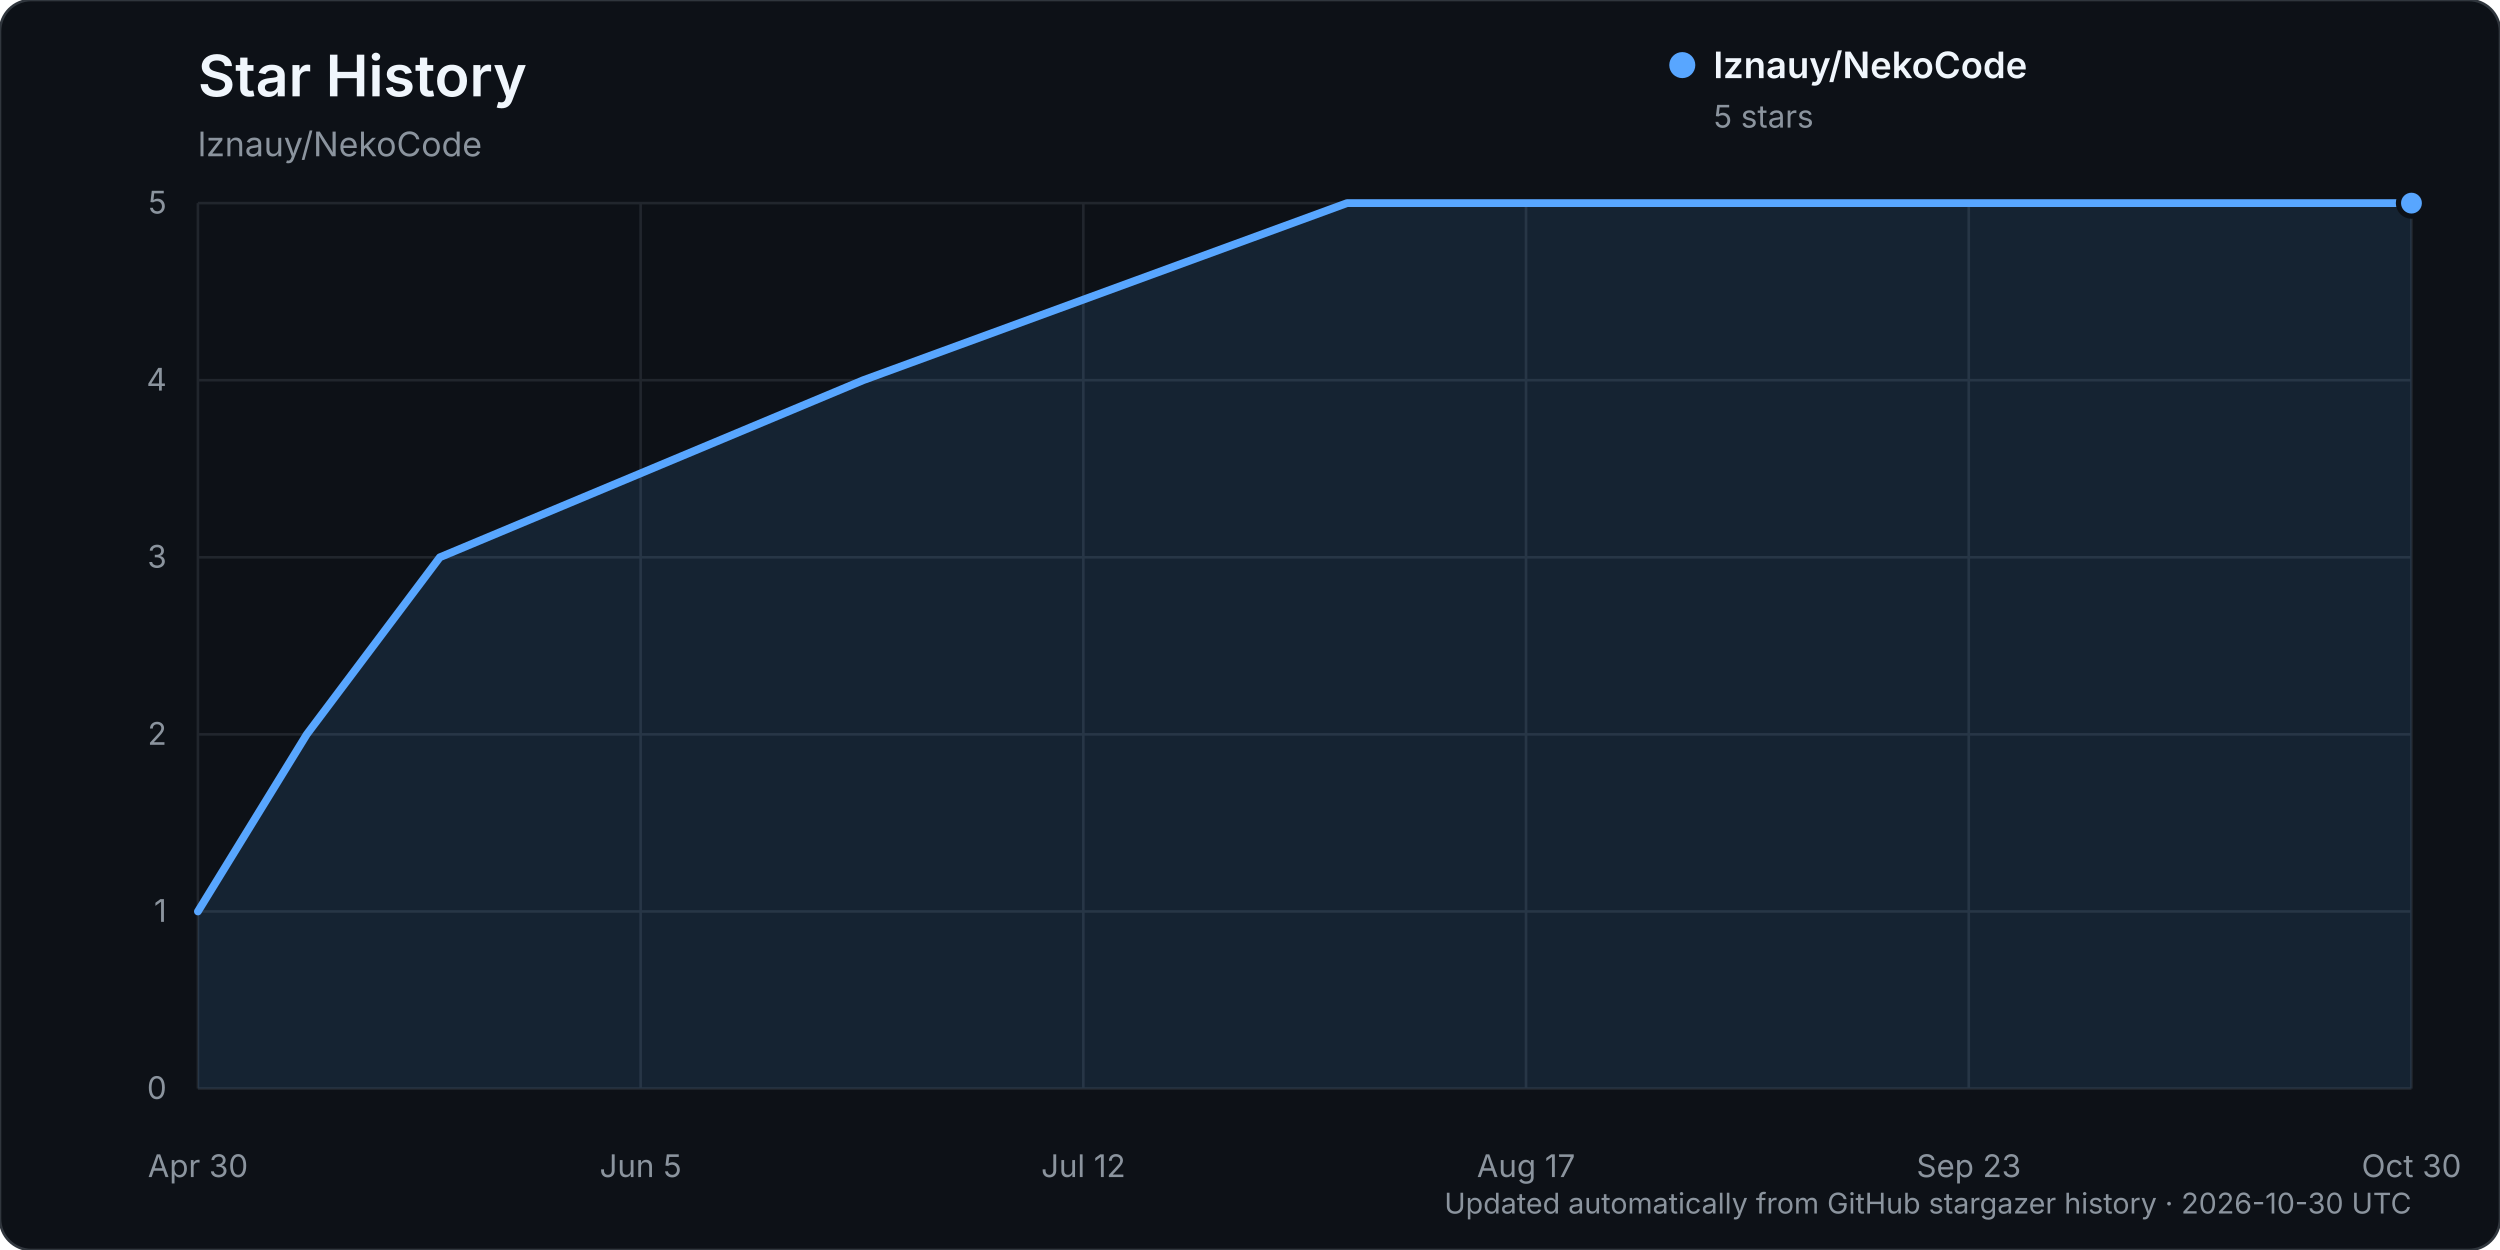
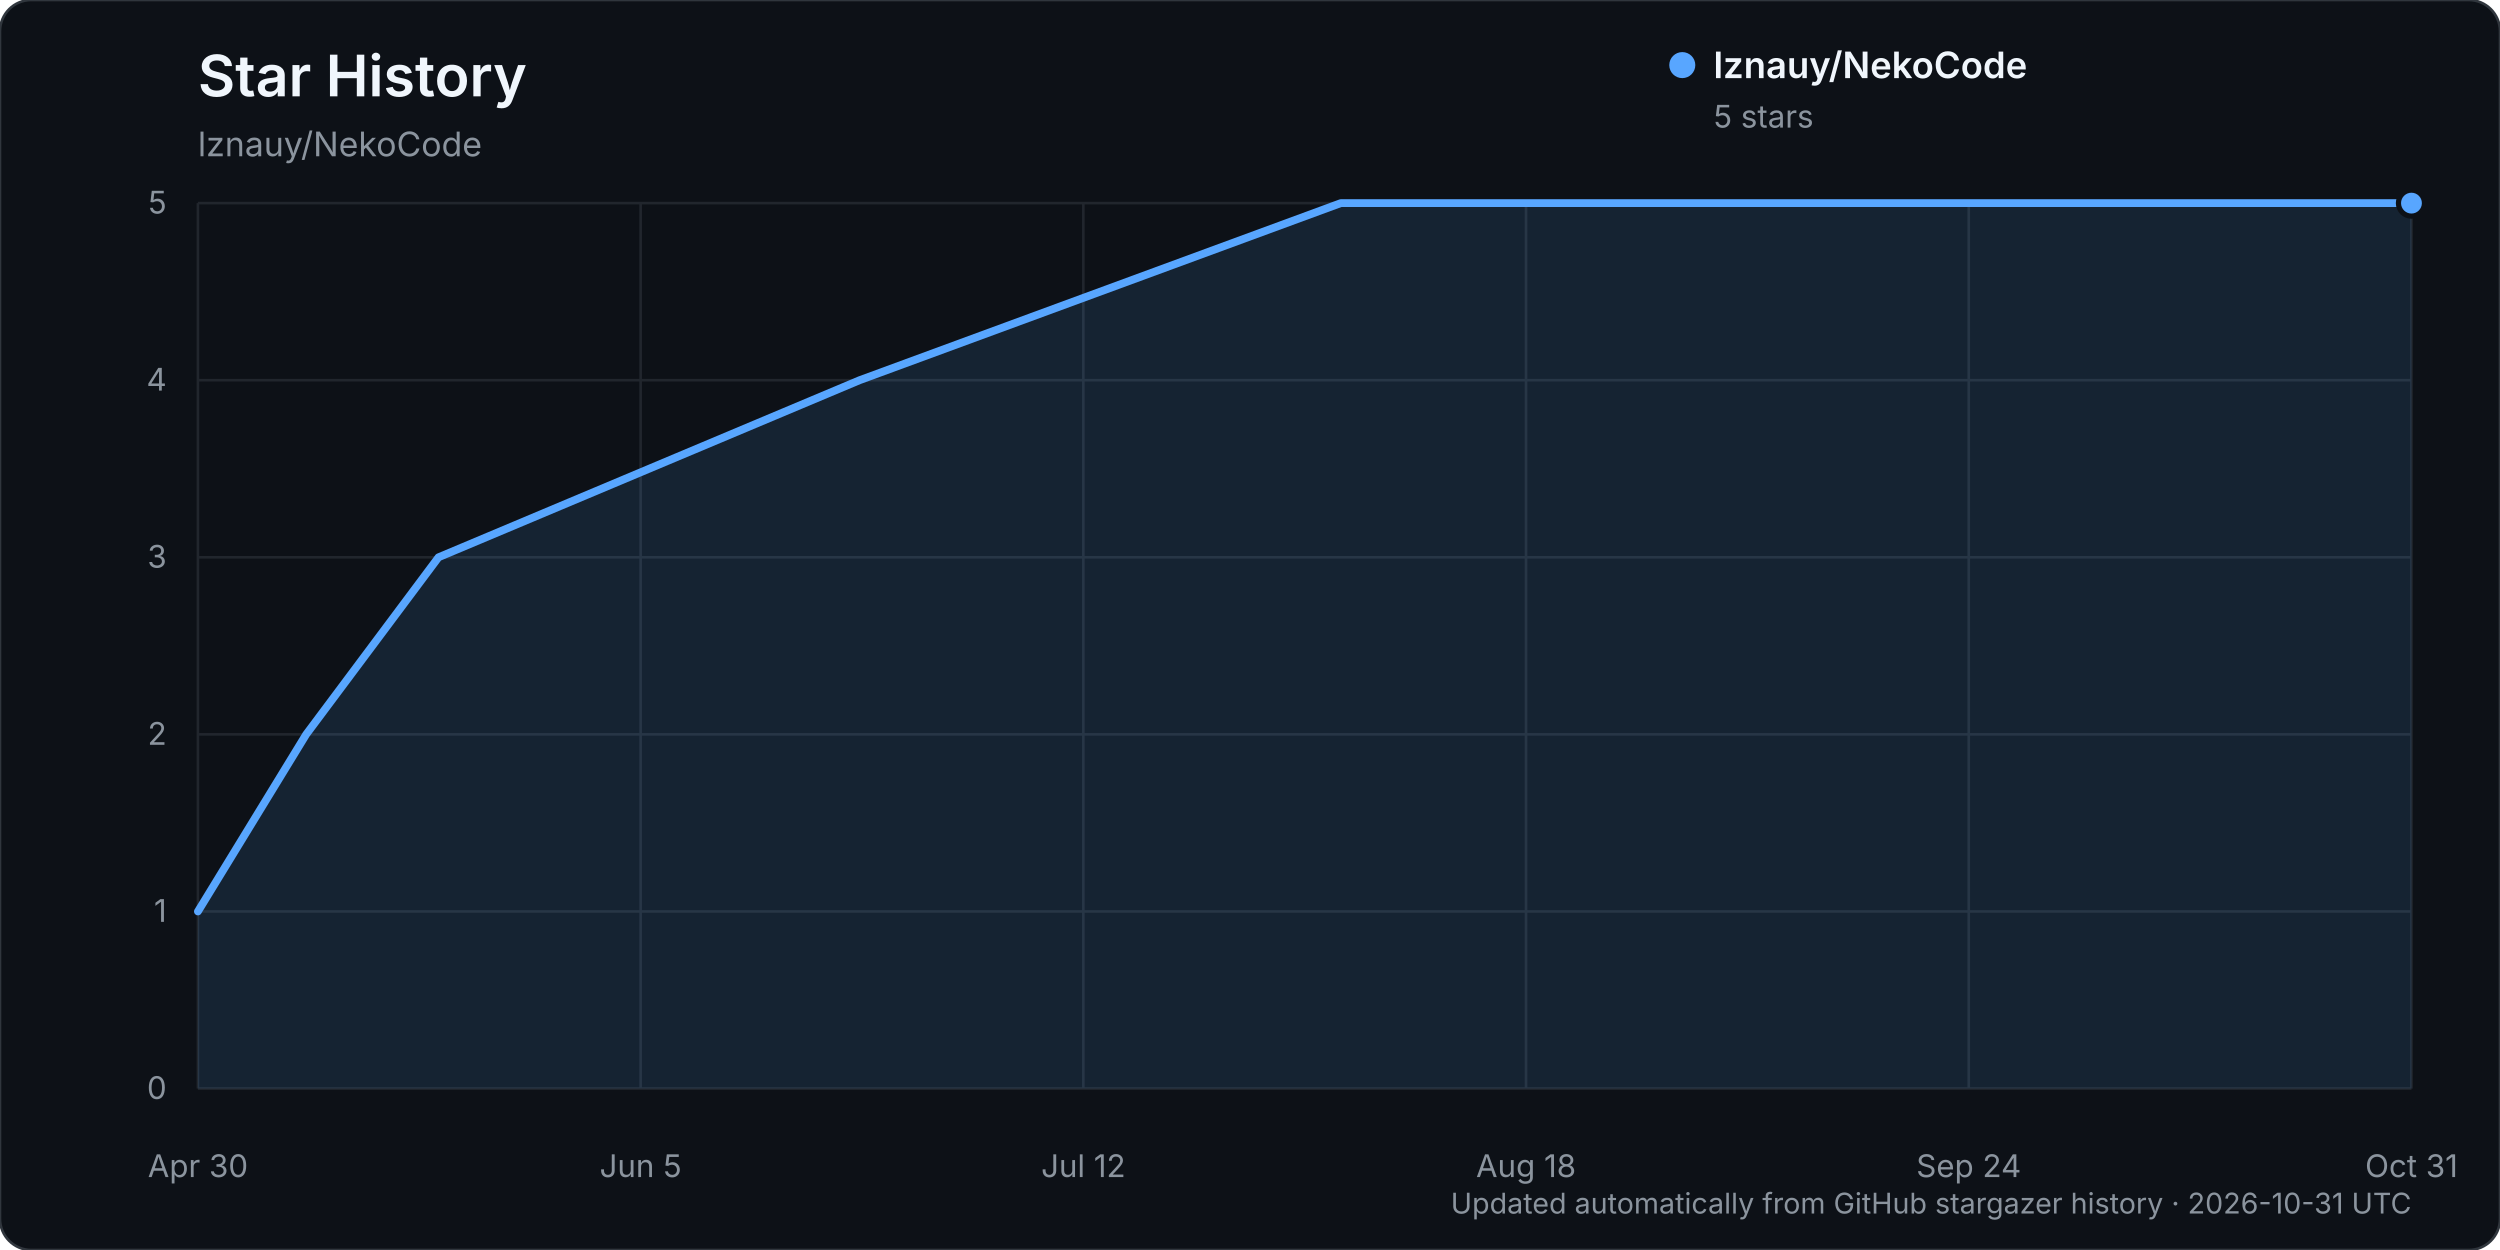
<svg xmlns="http://www.w3.org/2000/svg" width="960" height="480" viewBox="0 0 960 480" role="img" aria-labelledby="title description">
  <rect width="960" height="480" rx="12" fill="#0d1117" stroke="#30363d" />
  <text x="76" y="37" fill="#f0f6fc" font-family="-apple-system, BlinkMacSystemFont, 'Segoe UI', sans-serif" font-size="22" font-weight="600">Star History</text>
  <text x="76" y="60" fill="#8b949e" font-family="-apple-system, BlinkMacSystemFont, 'Segoe UI', sans-serif" font-size="13">lznauy/NekoCode</text>
  <g font-family="-apple-system, BlinkMacSystemFont, 'Segoe UI', sans-serif">
    <line x1="76" y1="418.00" x2="926" y2="418.00" stroke="#21262d" stroke-width="1" />
    <text x="64" y="422.00" text-anchor="end" fill="#8b949e" font-size="12">0</text>
    <line x1="76" y1="350.00" x2="926" y2="350.00" stroke="#21262d" stroke-width="1" />
    <text x="64" y="354.00" text-anchor="end" fill="#8b949e" font-size="12">1</text>
    <line x1="76" y1="282.00" x2="926" y2="282.00" stroke="#21262d" stroke-width="1" />
    <text x="64" y="286.00" text-anchor="end" fill="#8b949e" font-size="12">2</text>
    <line x1="76" y1="214.00" x2="926" y2="214.00" stroke="#21262d" stroke-width="1" />
    <text x="64" y="218.00" text-anchor="end" fill="#8b949e" font-size="12">3</text>
    <line x1="76" y1="146.00" x2="926" y2="146.00" stroke="#21262d" stroke-width="1" />
    <text x="64" y="150.00" text-anchor="end" fill="#8b949e" font-size="12">4</text>
    <line x1="76" y1="78.00" x2="926" y2="78.00" stroke="#21262d" stroke-width="1" />
    <text x="64" y="82.00" text-anchor="end" fill="#8b949e" font-size="12">5</text>
    <line x1="76.00" y1="78" x2="76.00" y2="418" stroke="#21262d" stroke-width="1" />
    <text x="76.00" y="452" text-anchor="middle" fill="#8b949e" font-size="12">Apr 30</text>
    <line x1="246.00" y1="78" x2="246.00" y2="418" stroke="#21262d" stroke-width="1" />
    <text x="246.00" y="452" text-anchor="middle" fill="#8b949e" font-size="12">Jun 5</text>
    <line x1="416.00" y1="78" x2="416.00" y2="418" stroke="#21262d" stroke-width="1" />
    <text x="416.00" y="452" text-anchor="middle" fill="#8b949e" font-size="12">Jul 12</text>
    <line x1="586.00" y1="78" x2="586.00" y2="418" stroke="#21262d" stroke-width="1" />
-     <text x="586.00" y="452" text-anchor="middle" fill="#8b949e" font-size="12">Aug 17</text>
+     <text x="586.00" y="452" text-anchor="middle" fill="#8b949e" font-size="12">Aug 18</text>
    <line x1="756.00" y1="78" x2="756.00" y2="418" stroke="#21262d" stroke-width="1" />
-     <text x="756.00" y="452" text-anchor="middle" fill="#8b949e" font-size="12">Sep 23</text>
+     <text x="756.00" y="452" text-anchor="middle" fill="#8b949e" font-size="12">Sep 24</text>
    <line x1="926.00" y1="78" x2="926.00" y2="418" stroke="#21262d" stroke-width="1" />
-     <text x="926.00" y="452" text-anchor="middle" fill="#8b949e" font-size="12">Oct 30</text>
-     <path d="M76.00,350.00 L117.80,282.00 L168.90,214.00 L331.46,146.00 L517.26,78.00 L926.00,78.00 L926.00,418.00 L76.00,418.00 Z" fill="#58a6ff" opacity="0.12" />
-     <path d="M76.00,350.00 L117.80,282.00 L168.90,214.00 L331.46,146.00 L517.26,78.00 L926.00,78.00" fill="none" stroke="#58a6ff" stroke-width="3" stroke-linecap="round" stroke-linejoin="round" />
+     <text x="926.00" y="452" text-anchor="middle" fill="#8b949e" font-size="12">Oct 31</text>
+     <path d="M76.00,350.00 L117.58,282.00 L168.39,214.00 L330.08,146.00 L514.86,78.00 L926.00,78.00 L926.00,418.00 L76.00,418.00 Z" fill="#58a6ff" opacity="0.12" />
+     <path d="M76.00,350.00 L117.58,282.00 L168.39,214.00 L330.08,146.00 L514.86,78.00 L926.00,78.00" fill="none" stroke="#58a6ff" stroke-width="3" stroke-linecap="round" stroke-linejoin="round" />
    <circle cx="926.00" cy="78.00" r="5" fill="#58a6ff" stroke="#0d1117" stroke-width="2" />
    <g transform="translate(646, 25)">
      <circle cx="0" cy="0" r="5" fill="#58a6ff" />
      <text x="12" y="5" fill="#f0f6fc" font-size="14" font-weight="600">lznauy/NekoCode</text>
      <text x="12" y="24" fill="#8b949e" font-size="12">5 stars</text>
    </g>
-     <text x="926" y="466" text-anchor="end" fill="#8b949e" font-size="11">Updated automatically from GitHub stargazer history · 2026-10-30 UTC</text>
+     <text x="926" y="466" text-anchor="end" fill="#8b949e" font-size="11">Updated automatically from GitHub stargazer history · 2026-10-31 UTC</text>
  </g>
</svg>
